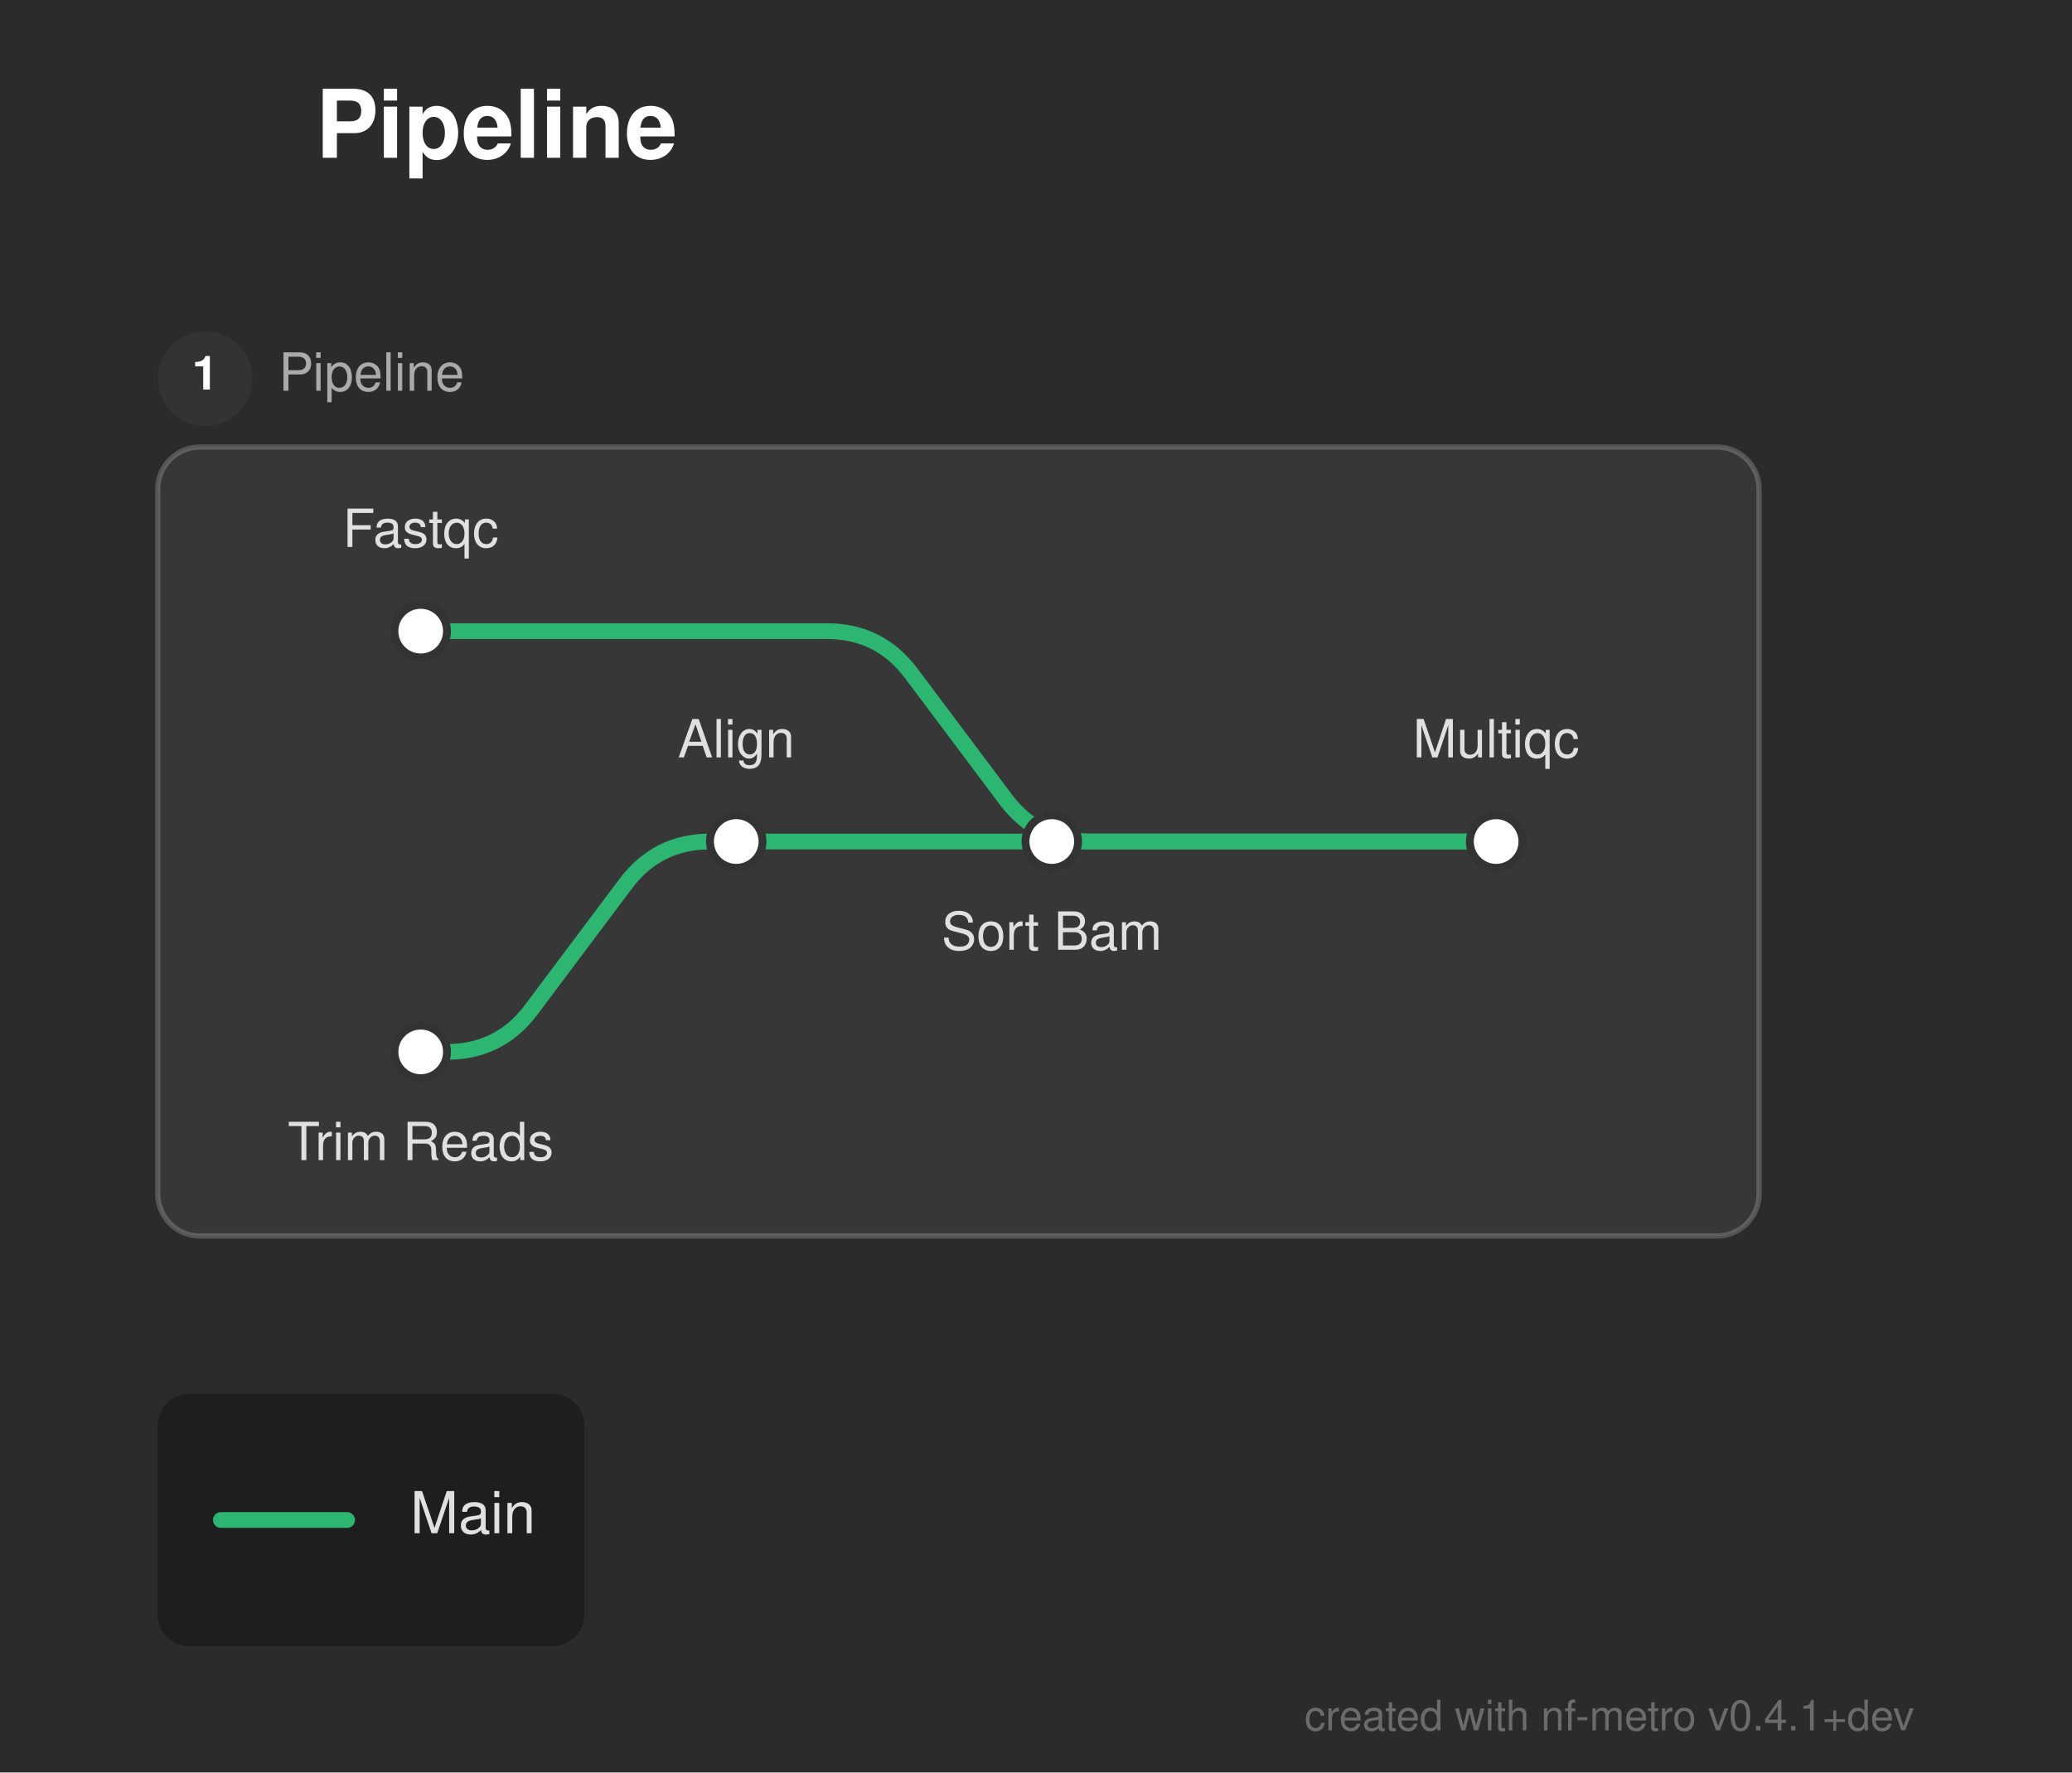
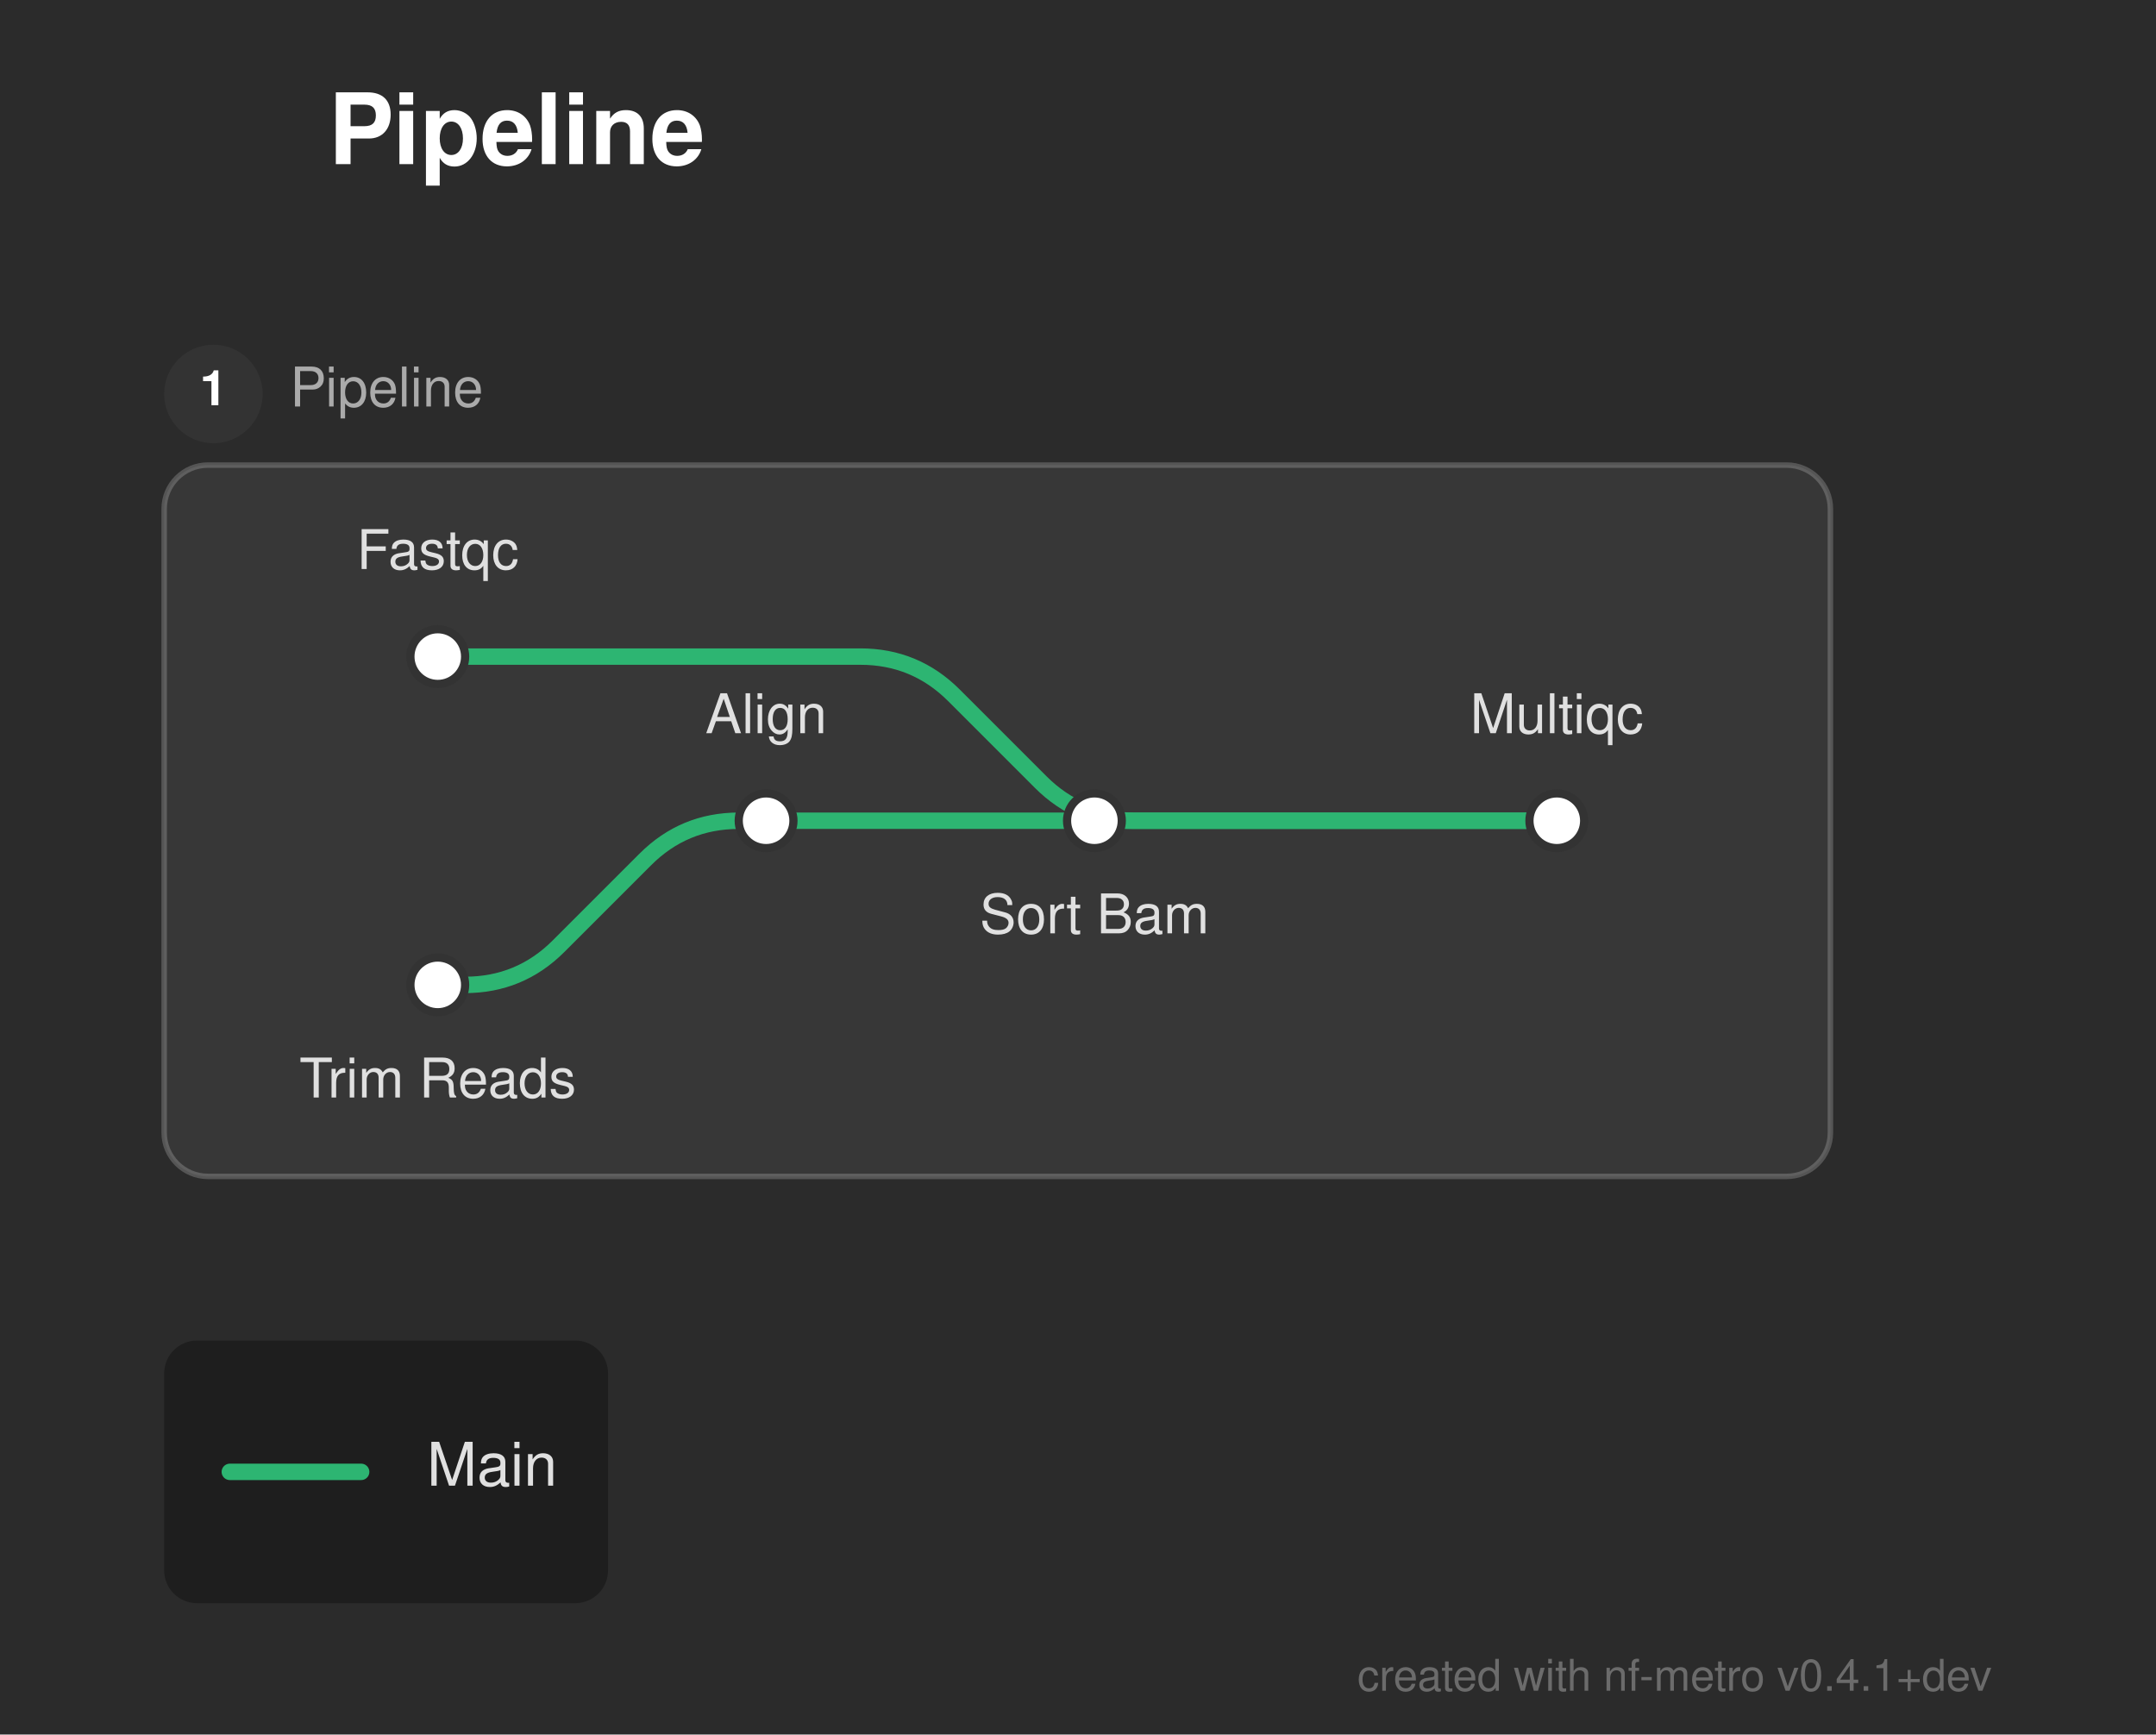
- <svg xmlns="http://www.w3.org/2000/svg" width="394" height="337" viewBox="0 0 394 337">
+ <svg xmlns="http://www.w3.org/2000/svg" width="394" height="317" viewBox="0 0 394 317">
  <defs>
</defs>
-   <rect x="0" y="0" width="394" height="337" fill="#2b2b2b" />
+   <rect x="0" y="0" width="394" height="317" fill="#2b2b2b" />
  <text x="60.0" y="30.0" font-size="18.0" fill="#ffffff" font-family="'Helvetica Neue', Helvetica, Arial, sans-serif" font-weight="bold">Pipeline</text>
-   <rect x="30.0" y="85.0" width="304.5" height="150.0" rx="8" ry="8" fill="rgba(255, 255, 255, 0.06)" stroke="rgba(255, 255, 255, 0.2)" stroke-width="1.0" />
+   <rect x="30.0" y="85.0" width="304.5" height="130.0" rx="8" ry="8" fill="rgba(255, 255, 255, 0.06)" stroke="rgba(255, 255, 255, 0.2)" stroke-width="1.0" />
  <circle cx="39.0" cy="72.0" r="9" fill="#333333" />
  <text x="39.0" y="72.0" font-size="9" fill="#ffffff" font-family="'Helvetica Neue', Helvetica, Arial, sans-serif" font-weight="bold" text-anchor="middle" dominant-baseline="central">1</text>
  <text x="53.0" y="72.0" font-size="10.0" fill="#aaaaaa" font-family="'Helvetica Neue', Helvetica, Arial, sans-serif" dominant-baseline="central">Pipeline</text>
-   <path d="M80.0,200.0 L85.0,200.0 Q95.0,200.0,101.0,192.0 L119.0,168.0 Q125.0,160.0,135.0,160.0 L140.0,160.0" stroke="#2db572" stroke-width="3.0" fill="none" stroke-linecap="round" stroke-linejoin="round" />
-   <path d="M140.0,160.0 L200.0,160.0" stroke="#2db572" stroke-width="3.0" stroke-linecap="round" />
-   <path d="M200.0,160.0 L284.5,160.0" stroke="#2db572" stroke-width="3.0" stroke-linecap="round" />
-   <path d="M80.0,120.0 L157.25,120.0 Q167.25,120.0,173.25,128.0 L191.25,152.0 Q197.25,160.0,207.25,160.0 L284.5,160.0" stroke="#2db572" stroke-width="3.0" fill="none" stroke-linecap="round" stroke-linejoin="round" />
+   <path d="M80.0,180.0 L85.0,180.0 Q95.0,180.0,102.071,172.929 L117.929,157.071 Q125.0,150.0,135.0,150.0 L140.0,150.0" stroke="#2db572" stroke-width="3.0" fill="none" stroke-linecap="round" stroke-linejoin="round" />
+   <path d="M140.0,150.0 L200.0,150.0" stroke="#2db572" stroke-width="3.0" stroke-linecap="round" />
+   <path d="M200.0,150.0 L284.5,150.0" stroke="#2db572" stroke-width="3.0" stroke-linecap="round" />
+   <path d="M80.0,120.0 L157.25,120.0 Q167.25,120.0,174.321,127.071 L190.179,142.929 Q197.25,150.0,207.25,150.0 L284.5,150.0" stroke="#2db572" stroke-width="3.0" fill="none" stroke-linecap="round" stroke-linejoin="round" />
  <rect x="75.0" y="115.0" width="10.0" height="10.0" rx="5.0" ry="5.0" fill="#ffffff" stroke="#333333" stroke-width="1.5" />
-   <rect x="75.0" y="195.0" width="10.0" height="10.0" rx="5.0" ry="5.0" fill="#ffffff" stroke="#333333" stroke-width="1.5" />
-   <rect x="135.0" y="155.0" width="10.0" height="10.0" rx="5.0" ry="5.0" fill="#ffffff" stroke="#333333" stroke-width="1.5" />
-   <rect x="195.0" y="155.0" width="10.0" height="10.0" rx="5.0" ry="5.0" fill="#ffffff" stroke="#333333" stroke-width="1.5" />
-   <rect x="279.5" y="155.0" width="10.0" height="10.0" rx="5.0" ry="5.0" fill="#ffffff" stroke="#333333" stroke-width="1.5" />
+   <rect x="75.0" y="175.0" width="10.0" height="10.0" rx="5.0" ry="5.0" fill="#ffffff" stroke="#333333" stroke-width="1.5" />
+   <rect x="135.0" y="145.0" width="10.0" height="10.0" rx="5.0" ry="5.0" fill="#ffffff" stroke="#333333" stroke-width="1.5" />
+   <rect x="195.0" y="145.0" width="10.0" height="10.0" rx="5.0" ry="5.0" fill="#ffffff" stroke="#333333" stroke-width="1.5" />
+   <rect x="279.5" y="145.0" width="10.0" height="10.0" rx="5.0" ry="5.0" fill="#ffffff" stroke="#333333" stroke-width="1.5" />
  <text x="80.0" y="104.0" font-size="10.0" fill="#e0e0e0" font-family="'Helvetica Neue', Helvetica, Arial, sans-serif" text-anchor="middle" dominant-baseline="auto">Fastqc</text>
-   <text x="80.0" y="216.0" font-size="10.0" fill="#e0e0e0" font-family="'Helvetica Neue', Helvetica, Arial, sans-serif" text-anchor="middle" dominant-baseline="hanging">Trim Reads</text>
-   <text x="140.0" y="144.0" font-size="10.0" fill="#e0e0e0" font-family="'Helvetica Neue', Helvetica, Arial, sans-serif" text-anchor="middle" dominant-baseline="auto">Align</text>
-   <text x="200.0" y="176.0" font-size="10.0" fill="#e0e0e0" font-family="'Helvetica Neue', Helvetica, Arial, sans-serif" text-anchor="middle" dominant-baseline="hanging">Sort Bam</text>
-   <text x="284.5" y="144.0" font-size="10.0" fill="#e0e0e0" font-family="'Helvetica Neue', Helvetica, Arial, sans-serif" text-anchor="middle" dominant-baseline="auto">Multiqc</text>
-   <rect x="30.0" y="265.0" width="81.12" height="48.0" rx="6" ry="6" fill="rgba(0, 0, 0, 0.3)" />
-   <path d="M42.0,289.0 L66.0,289.0" stroke="#2db572" stroke-width="3.0" stroke-linecap="round" />
-   <text x="78.0" y="289.0" font-size="11.0" fill="#e0e0e0" font-family="'Helvetica Neue', Helvetica, Arial, sans-serif" dominant-baseline="central">Main</text>
-   <text x="364.0" y="329.0" font-size="8" fill="rgba(150, 150, 150, 0.6)" font-family="'Helvetica Neue', Helvetica, Arial, sans-serif" text-anchor="end">created with nf-metro v0.4.1+dev</text>
+   <text x="80.0" y="196.0" font-size="10.0" fill="#e0e0e0" font-family="'Helvetica Neue', Helvetica, Arial, sans-serif" text-anchor="middle" dominant-baseline="hanging">Trim Reads</text>
+   <text x="140.0" y="134.0" font-size="10.0" fill="#e0e0e0" font-family="'Helvetica Neue', Helvetica, Arial, sans-serif" text-anchor="middle" dominant-baseline="auto">Align</text>
+   <text x="200.0" y="166.0" font-size="10.0" fill="#e0e0e0" font-family="'Helvetica Neue', Helvetica, Arial, sans-serif" text-anchor="middle" dominant-baseline="hanging">Sort Bam</text>
+   <text x="284.5" y="134.0" font-size="10.0" fill="#e0e0e0" font-family="'Helvetica Neue', Helvetica, Arial, sans-serif" text-anchor="middle" dominant-baseline="auto">Multiqc</text>
+   <rect x="30.0" y="245.0" width="81.12" height="48.0" rx="6" ry="6" fill="rgba(0, 0, 0, 0.3)" />
+   <path d="M42.0,269.0 L66.0,269.0" stroke="#2db572" stroke-width="3.0" stroke-linecap="round" />
+   <text x="78.0" y="269.0" font-size="11.0" fill="#e0e0e0" font-family="'Helvetica Neue', Helvetica, Arial, sans-serif" dominant-baseline="central">Main</text>
+   <text x="364.0" y="309.0" font-size="8" fill="rgba(150, 150, 150, 0.6)" font-family="'Helvetica Neue', Helvetica, Arial, sans-serif" text-anchor="end">created with nf-metro v0.4.1+dev</text>
</svg>
